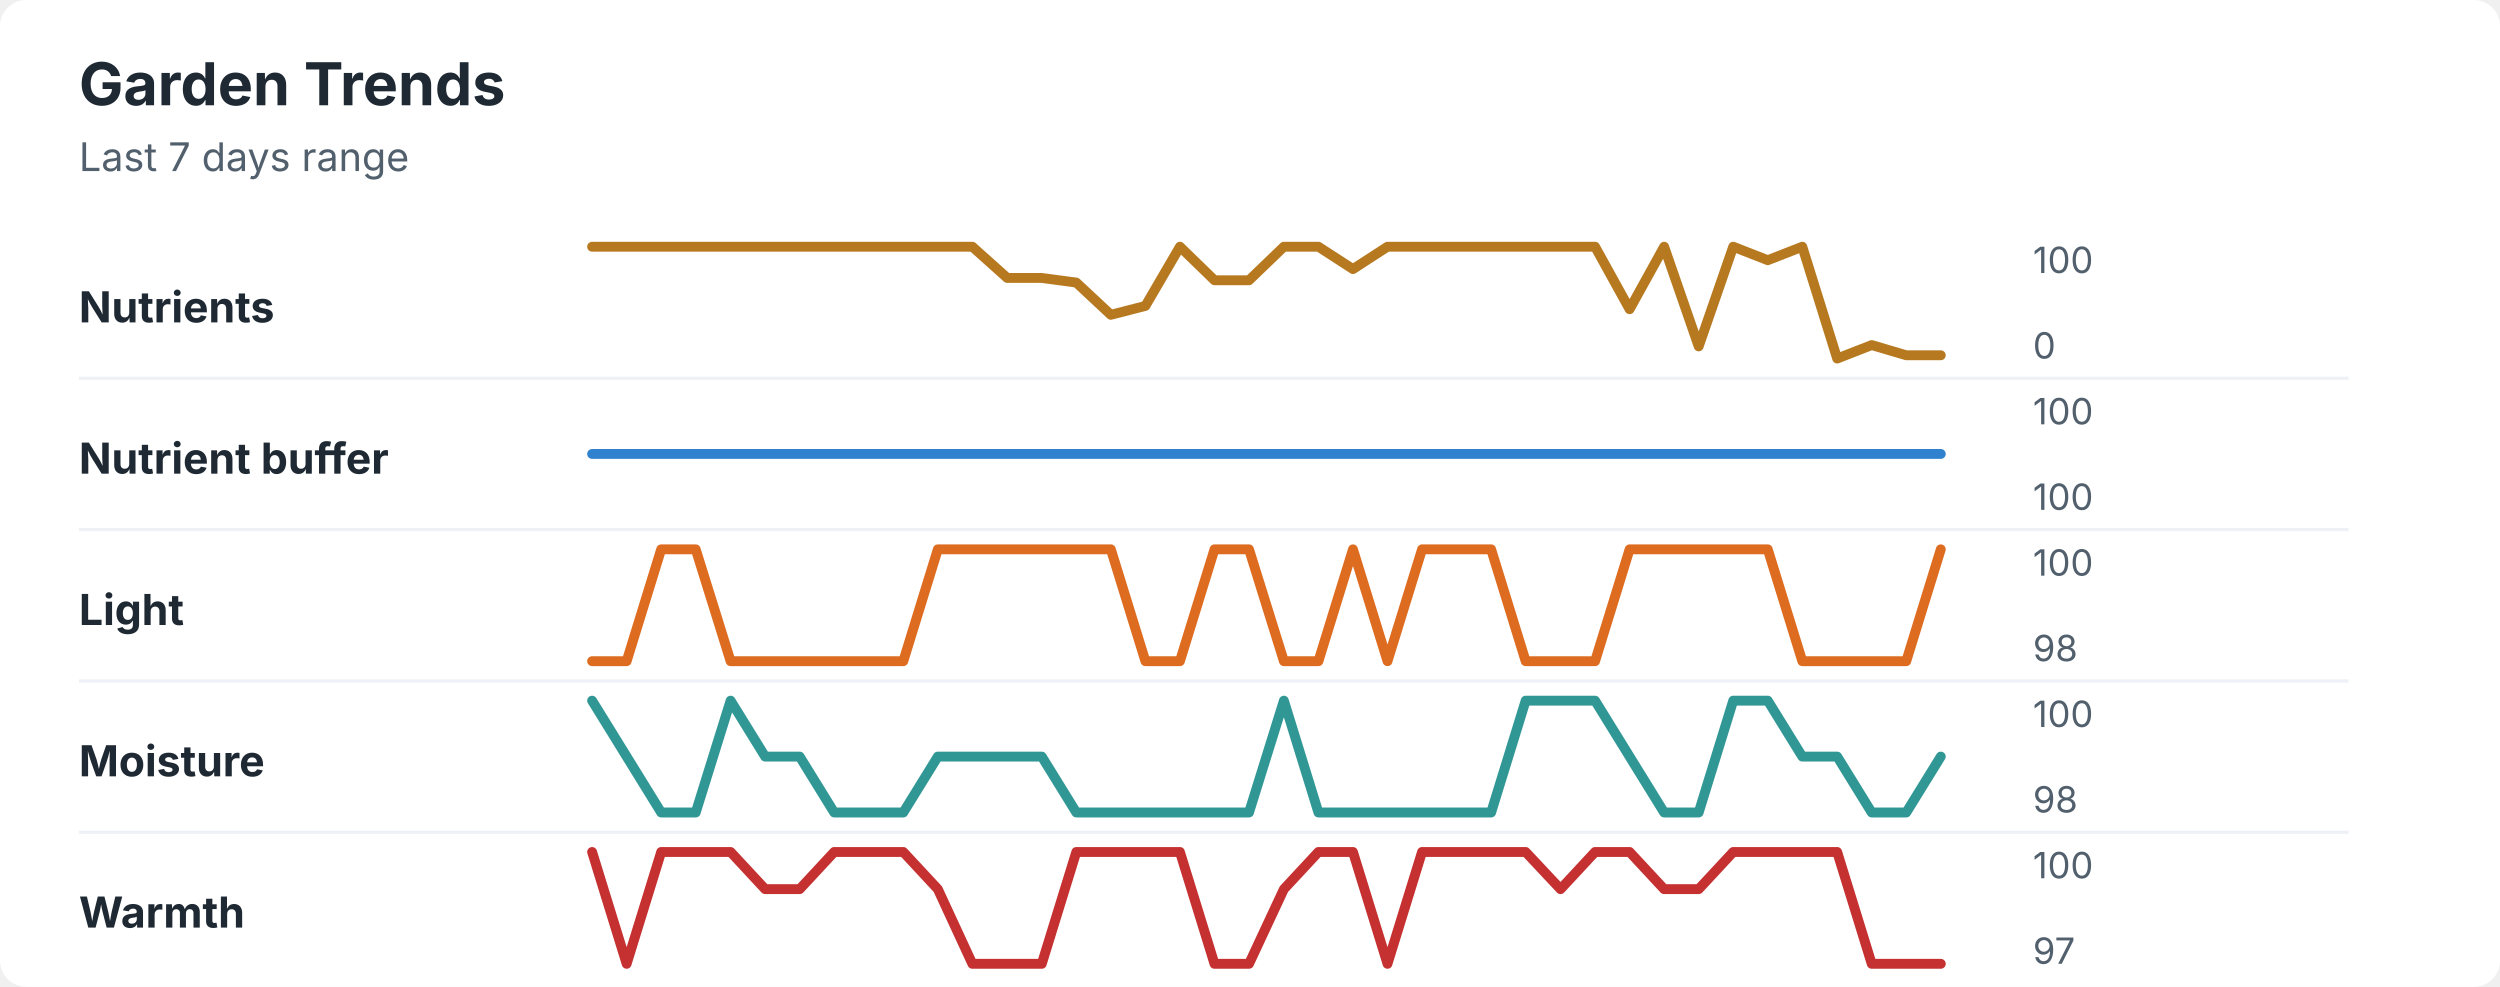
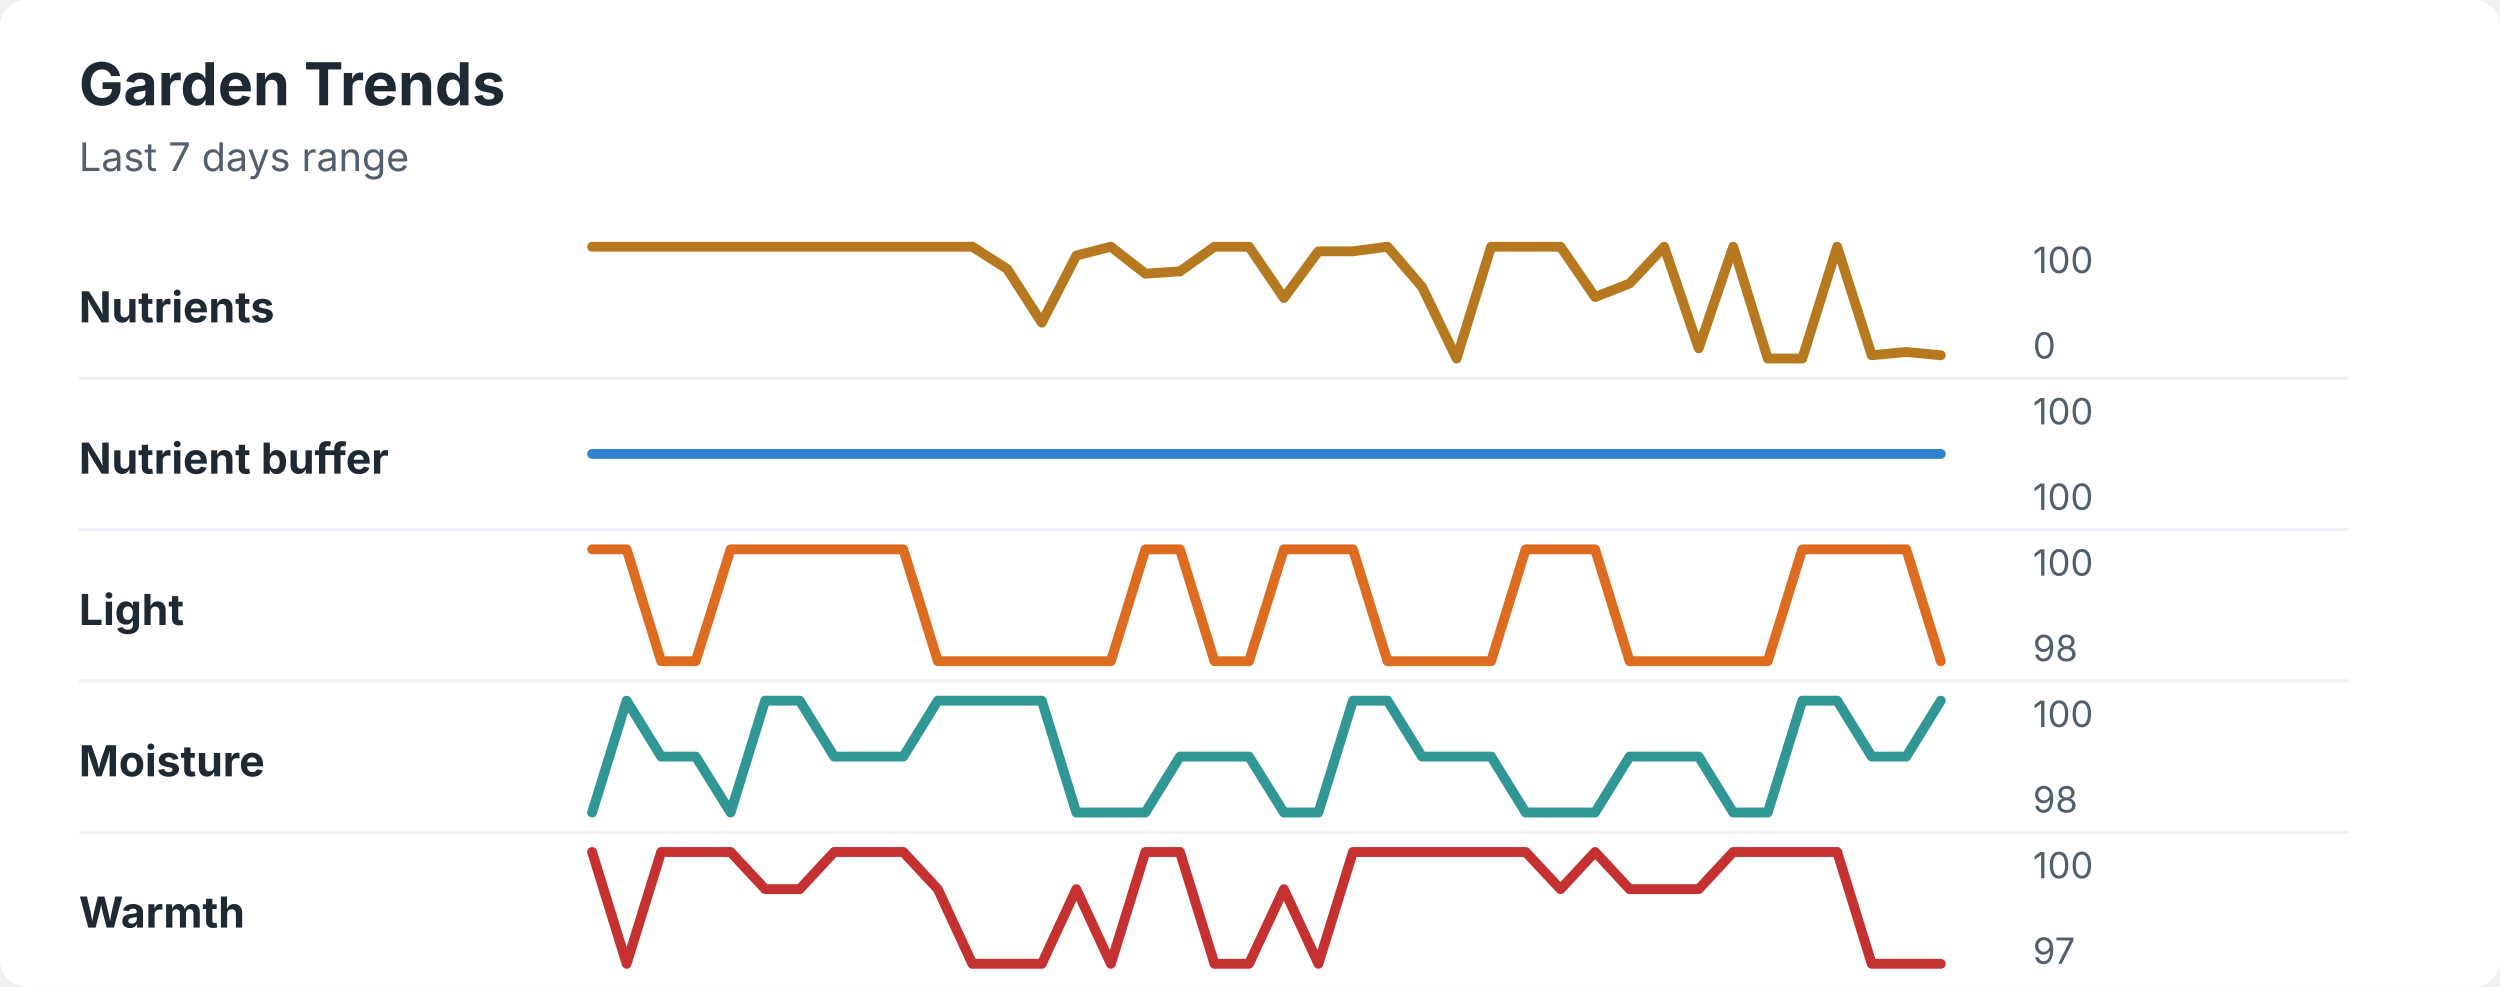
<svg xmlns="http://www.w3.org/2000/svg" width="760" height="300" viewBox="0 0 760 300" role="img" aria-labelledby="title desc">
  <rect width="760" height="300" rx="8" fill="#ffffff" />
  <style>
    text { font-family: -apple-system, BlinkMacSystemFont, "Segoe UI", sans-serif; }
    .title { font-size: 18px; font-weight: 700; fill: #1f2933; }
    .subtitle { font-size: 12px; fill: #52606d; }
    .label { font-size: 13px; font-weight: 650; fill: #1f2933; }
    .axis-value { font-size: 11px; fill: #52606d; }
    .separator { stroke: #eef2f7; stroke-width: 1; }
  </style>
  <text x="24" y="32" class="title">Garden Trends</text>
  <text x="24" y="52" class="subtitle">Last 7 days range</text>
  <text x="24" y="98" class="label">Nutrients</text>
-   <polyline points="180.0,75.0 190.5,75.0 201.0,75.0 211.5,75.0 222.1,75.0 232.6,75.0 243.1,75.0 253.6,75.0 264.1,75.0 274.6,75.0 285.1,75.0 295.6,75.0 306.2,84.5 316.7,84.5 327.2,85.9 337.7,95.7 348.2,93.0 358.7,75.0 369.2,85.2 379.7,85.2 390.3,75.0 400.8,75.0 411.3,81.8 421.8,75.0 432.3,75.0 442.8,75.0 453.3,75.0 463.8,75.0 474.4,75.0 484.9,75.0 495.4,94.0 505.9,75.0 516.4,105.3 526.9,75.0 537.4,79.1 547.9,75.0 558.5,109.0 569.0,104.9 579.5,108.0 590.0,108.0 " fill="none" stroke="#b7791f" stroke-width="3" stroke-linecap="round" stroke-linejoin="round" />
+   <polyline points="180.0,75.0 190.5,75.0 201.0,75.0 211.5,75.0 222.1,75.0 232.6,75.0 243.1,75.0 253.6,75.0 264.1,75.0 274.6,75.0 285.1,75.0 295.6,75.0 306.2,81.8 316.7,98.1 327.2,77.7 337.7,75.0 348.2,83.2 358.7,82.5 369.2,75.0 379.7,75.0 390.3,90.6 400.8,76.4 411.3,76.4 421.8,75.0 432.3,87.2 442.8,109.0 453.3,75.0 463.8,75.0 474.4,75.0 484.9,90.3 495.4,86.2 505.9,75.0 516.4,105.9 526.9,75.0 537.4,109.0 547.9,109.0 558.5,75.0 569.0,108.0 579.5,107.0 590.0,108.0 " fill="none" stroke="#b7791f" stroke-width="3" stroke-linecap="round" stroke-linejoin="round" />
  <text x="618" y="83" class="axis-value">100</text>
  <text x="618" y="109" class="axis-value">0</text>
  <line x1="24" y1="115.0" x2="714" y2="115.0" class="separator" />
  <text x="24" y="144" class="label">Nutrient buffer</text>
  <polyline points="180.0,138.0 190.5,138.0 201.0,138.0 211.5,138.0 222.1,138.0 232.6,138.0 243.1,138.0 253.6,138.0 264.1,138.0 274.6,138.0 285.1,138.0 295.6,138.0 306.2,138.0 316.7,138.0 327.2,138.0 337.7,138.0 348.2,138.0 358.7,138.0 369.2,138.0 379.7,138.0 390.3,138.0 400.8,138.0 411.3,138.0 421.8,138.0 432.3,138.0 442.8,138.0 453.3,138.0 463.8,138.0 474.4,138.0 484.9,138.0 495.4,138.0 505.9,138.0 516.4,138.0 526.9,138.0 537.4,138.0 547.9,138.0 558.5,138.0 569.0,138.0 579.5,138.0 590.0,138.0 " fill="none" stroke="#3182ce" stroke-width="3" stroke-linecap="round" stroke-linejoin="round" />
  <text x="618" y="129" class="axis-value">100</text>
  <text x="618" y="155" class="axis-value">100</text>
  <line x1="24" y1="161.0" x2="714" y2="161.0" class="separator" />
  <text x="24" y="190" class="label">Light</text>
-   <polyline points="180.0,201.0 190.5,201.0 201.0,167.0 211.5,167.0 222.1,201.0 232.6,201.0 243.1,201.0 253.6,201.0 264.1,201.0 274.6,201.0 285.1,167.0 295.6,167.0 306.2,167.0 316.7,167.0 327.2,167.0 337.7,167.0 348.2,201.0 358.7,201.0 369.2,167.0 379.7,167.0 390.3,201.0 400.8,201.0 411.3,167.0 421.8,201.0 432.3,167.0 442.8,167.0 453.3,167.0 463.8,201.0 474.4,201.0 484.9,201.0 495.4,167.0 505.9,167.0 516.4,167.0 526.9,167.0 537.4,167.0 547.9,201.0 558.5,201.0 569.0,201.0 579.5,201.0 590.0,167.0 " fill="none" stroke="#dd6b20" stroke-width="3" stroke-linecap="round" stroke-linejoin="round" />
+   <polyline points="180.0,167.0 190.5,167.0 201.0,201.0 211.5,201.0 222.1,167.0 232.6,167.0 243.1,167.0 253.6,167.0 264.1,167.0 274.6,167.0 285.1,201.0 295.6,201.0 306.2,201.0 316.7,201.0 327.2,201.0 337.7,201.0 348.2,167.0 358.7,167.0 369.2,201.0 379.7,201.0 390.3,167.0 400.8,167.0 411.3,167.0 421.8,201.0 432.3,201.0 442.8,201.0 453.3,201.0 463.8,167.0 474.4,167.0 484.9,167.0 495.4,201.0 505.9,201.0 516.4,201.0 526.9,201.0 537.4,201.0 547.9,167.0 558.5,167.0 569.0,167.0 579.5,167.0 590.0,201.0 " fill="none" stroke="#dd6b20" stroke-width="3" stroke-linecap="round" stroke-linejoin="round" />
  <text x="618" y="175" class="axis-value">100</text>
  <text x="618" y="201" class="axis-value">98</text>
  <line x1="24" y1="207.0" x2="714" y2="207.0" class="separator" />
  <text x="24" y="236" class="label">Moisture</text>
-   <polyline points="180.0,213.0 190.5,230.0 201.0,247.0 211.5,247.0 222.1,213.0 232.6,230.0 243.1,230.0 253.6,247.0 264.1,247.0 274.6,247.0 285.1,230.0 295.6,230.0 306.2,230.0 316.7,230.0 327.2,247.0 337.7,247.0 348.2,247.0 358.7,247.0 369.2,247.0 379.7,247.0 390.3,213.0 400.8,247.0 411.3,247.0 421.8,247.0 432.3,247.0 442.8,247.0 453.3,247.0 463.8,213.0 474.4,213.0 484.9,213.0 495.4,230.0 505.9,247.0 516.4,247.0 526.9,213.0 537.4,213.0 547.9,230.0 558.5,230.0 569.0,247.0 579.5,247.0 590.0,230.0 " fill="none" stroke="#319795" stroke-width="3" stroke-linecap="round" stroke-linejoin="round" />
+   <polyline points="180.0,247.0 190.5,213.0 201.0,230.0 211.5,230.0 222.1,247.0 232.6,213.0 243.1,213.0 253.6,230.0 264.1,230.0 274.6,230.0 285.1,213.0 295.6,213.0 306.2,213.0 316.7,213.0 327.2,247.0 337.7,247.0 348.2,247.0 358.7,230.0 369.2,230.0 379.7,230.0 390.3,247.0 400.8,247.0 411.3,213.0 421.8,213.0 432.3,230.0 442.8,230.0 453.3,230.0 463.8,247.0 474.4,247.0 484.9,247.0 495.4,230.0 505.9,230.0 516.4,230.0 526.9,247.0 537.4,247.0 547.9,213.0 558.5,213.0 569.0,230.0 579.5,230.0 590.0,213.0 " fill="none" stroke="#319795" stroke-width="3" stroke-linecap="round" stroke-linejoin="round" />
  <text x="618" y="221" class="axis-value">100</text>
  <text x="618" y="247" class="axis-value">98</text>
  <line x1="24" y1="253.0" x2="714" y2="253.0" class="separator" />
  <text x="24" y="282" class="label">Warmth</text>
-   <polyline points="180.0,259.0 190.5,293.0 201.0,259.0 211.5,259.0 222.1,259.0 232.6,270.3 243.1,270.3 253.6,259.0 264.1,259.0 274.6,259.0 285.1,270.3 295.6,293.0 306.2,293.0 316.7,293.0 327.2,259.0 337.7,259.0 348.2,259.0 358.7,259.0 369.2,293.0 379.7,293.0 390.3,270.3 400.8,259.0 411.3,259.0 421.8,293.0 432.3,259.0 442.8,259.0 453.3,259.0 463.8,259.0 474.4,270.3 484.9,259.0 495.4,259.0 505.9,270.3 516.4,270.3 526.9,259.0 537.4,259.0 547.9,259.0 558.5,259.0 569.0,293.0 579.5,293.0 590.0,293.0 " fill="none" stroke="#c53030" stroke-width="3" stroke-linecap="round" stroke-linejoin="round" />
+   <polyline points="180.0,259.0 190.5,293.0 201.0,259.0 211.5,259.0 222.1,259.0 232.6,270.3 243.1,270.3 253.6,259.0 264.1,259.0 274.6,259.0 285.1,270.3 295.6,293.0 306.2,293.0 316.7,293.0 327.2,270.3 337.7,293.0 348.2,259.0 358.7,259.0 369.2,293.0 379.7,293.0 390.3,270.3 400.8,293.0 411.3,259.0 421.8,259.0 432.3,259.0 442.8,259.0 453.3,259.0 463.8,259.0 474.4,270.3 484.9,259.0 495.4,270.3 505.9,270.3 516.4,270.3 526.9,259.0 537.4,259.0 547.9,259.0 558.5,259.0 569.0,293.0 579.5,293.0 590.0,293.0 " fill="none" stroke="#c53030" stroke-width="3" stroke-linecap="round" stroke-linejoin="round" />
  <text x="618" y="267" class="axis-value">100</text>
  <text x="618" y="293" class="axis-value">97</text>
</svg>
